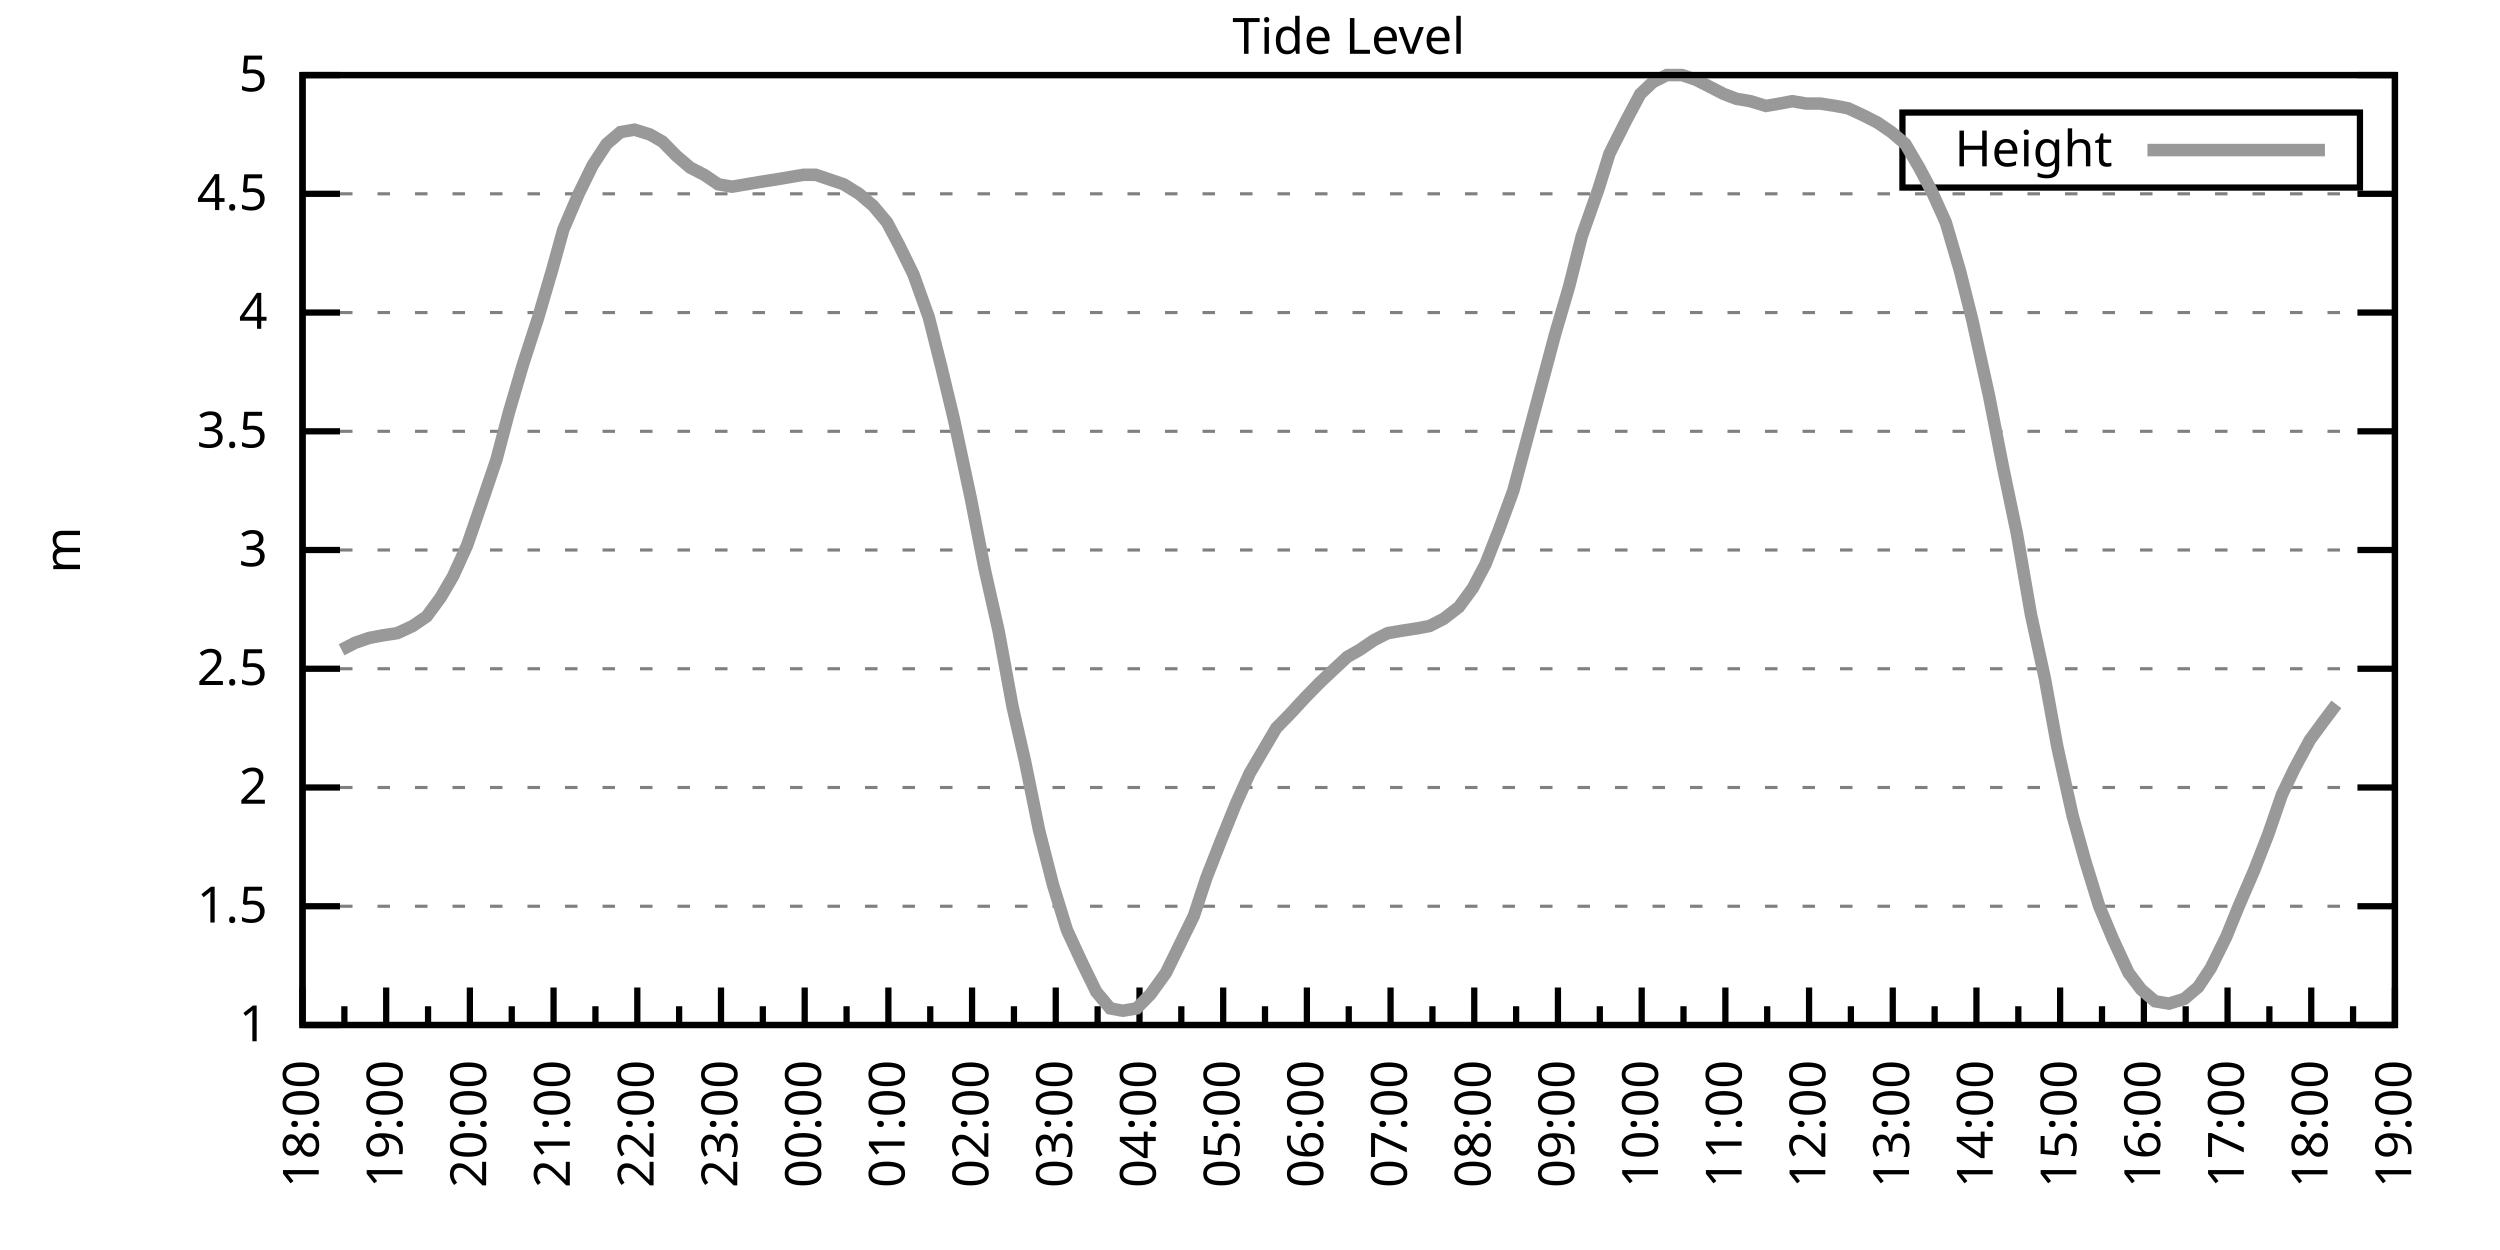
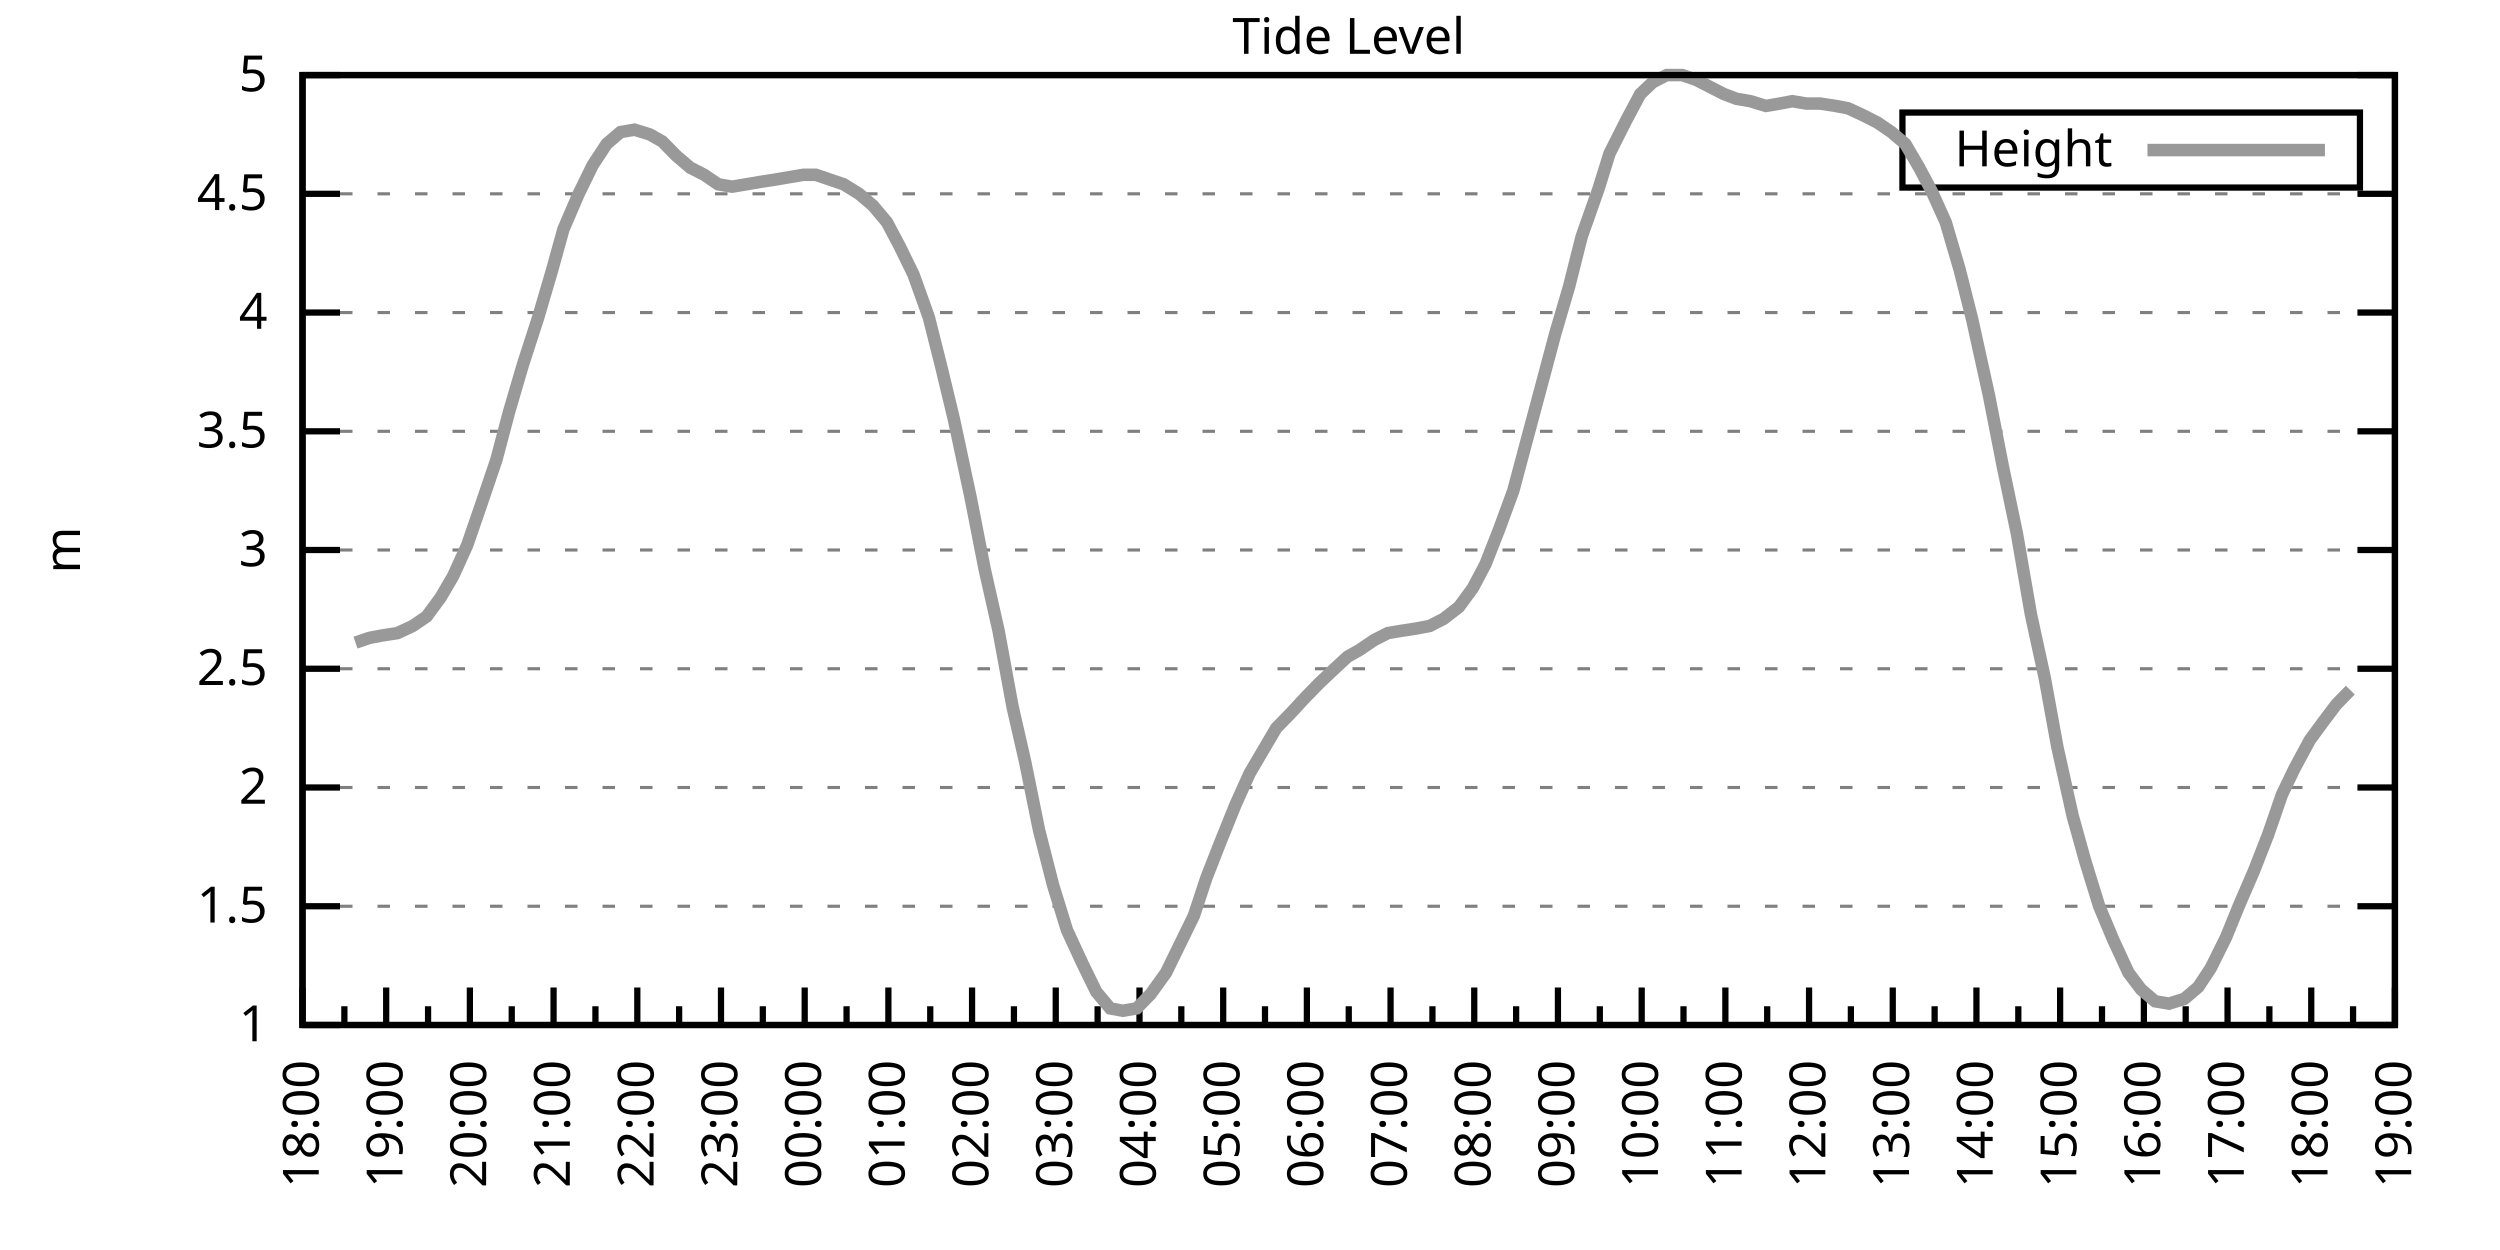
<svg xmlns="http://www.w3.org/2000/svg" xmlns:xlink="http://www.w3.org/1999/xlink" width="400" height="200" viewBox="0 0 400 200">
  <g id="gnuplot_canvas">
    <rect x="0" y="0" width="400" height="200" fill="none" />
    <defs>
      <circle id="gpDot" r="0.5" stroke-width="0.5" stroke="currentColor" />
      <path id="gpPt0" stroke-width="0.333" stroke="currentColor" d="M-1,0 h2 M0,-1 v2" />
      <path id="gpPt1" stroke-width="0.333" stroke="currentColor" d="M-1,-1 L1,1 M1,-1 L-1,1" />
      <path id="gpPt2" stroke-width="0.333" stroke="currentColor" d="M-1,0 L1,0 M0,-1 L0,1 M-1,-1 L1,1 M-1,1 L1,-1" />
      <rect id="gpPt3" stroke-width="0.333" stroke="currentColor" x="-1" y="-1" width="2" height="2" />
      <rect id="gpPt4" stroke-width="0.333" stroke="currentColor" fill="currentColor" x="-1" y="-1" width="2" height="2" />
      <circle id="gpPt5" stroke-width="0.333" stroke="currentColor" cx="0" cy="0" r="1" />
      <use xlink:href="#gpPt5" id="gpPt6" fill="currentColor" stroke="none" />
      <path id="gpPt7" stroke-width="0.333" stroke="currentColor" d="M0,-1.33 L-1.33,0.67 L1.33,0.67 z" />
      <use xlink:href="#gpPt7" id="gpPt8" fill="currentColor" stroke="none" />
      <use xlink:href="#gpPt7" id="gpPt9" stroke="currentColor" transform="rotate(180)" />
      <use xlink:href="#gpPt9" id="gpPt10" fill="currentColor" stroke="none" />
      <use xlink:href="#gpPt3" id="gpPt11" stroke="currentColor" transform="rotate(45)" />
      <use xlink:href="#gpPt11" id="gpPt12" fill="currentColor" stroke="none" />
      <path id="gpPt13" stroke-width="0.333" stroke="currentColor" d="M0,1.330 L1.265,0.411 L0.782,-1.067 L-0.782,-1.076 L-1.265,0.411 z" />
      <use xlink:href="#gpPt13" id="gpPt14" fill="currentColor" stroke="none" />
      <filter id="textbox" filterUnits="objectBoundingBox" x="0" y="0" height="1" width="1">
        <feFlood flood-color="white" flood-opacity="1" result="bgnd" />
        <feComposite in="SourceGraphic" in2="bgnd" operator="atop" />
      </filter>
      <filter id="greybox" filterUnits="objectBoundingBox" x="0" y="0" height="1" width="1">
        <feFlood flood-color="lightgrey" flood-opacity="1" result="grey" />
        <feComposite in="SourceGraphic" in2="grey" operator="atop" />
      </filter>
    </defs>
    <g fill="none" color="white" stroke="currentColor" stroke-width="1.00" stroke-linecap="butt" stroke-linejoin="miter">
</g>
    <g fill="none" color="black" stroke="currentColor" stroke-width="1.00" stroke-linecap="butt" stroke-linejoin="miter">
      <g stroke="none" shape-rendering="crispEdges">
        <polygon fill="rgb(255, 255, 255)" points="48.40,164.00 383.18,164.00 383.18,12.02 48.40,12.02 " />
      </g>
    </g>
    <g fill="none" color="black" stroke="currentColor" stroke-width="1.00" stroke-linecap="butt" stroke-linejoin="miter">
</g>
    <g fill="none" color="black" stroke="black" stroke-width="0.50" stroke-linecap="butt" stroke-linejoin="miter">
</g>
    <g fill="none" color="gray" stroke="currentColor" stroke-width="0.50" stroke-linecap="butt" stroke-linejoin="miter">
      <path stroke="gray" stroke-dasharray="2,4" class="gridline" d="M48.40,164.00 L383.19,164.00  " />
    </g>
    <g fill="none" color="gray" stroke="gray" stroke-width="1.00" stroke-linecap="butt" stroke-linejoin="miter">
</g>
    <g fill="none" color="black" stroke="currentColor" stroke-width="1.00" stroke-linecap="butt" stroke-linejoin="miter">
      <path stroke="black" d="M48.40,164.00 L54.40,164.00 M383.19,164.00 L377.19,164.00  " />
      <g transform="translate(42.80,166.60)" stroke="none" fill="black" font-family="Sans" font-size="8.00" text-anchor="end">
        <text>
          <tspan font-family="Sans"> 1</tspan>
        </text>
      </g>
    </g>
    <g fill="none" color="black" stroke="currentColor" stroke-width="1.00" stroke-linecap="butt" stroke-linejoin="miter">
</g>
    <g fill="none" color="black" stroke="black" stroke-width="0.50" stroke-linecap="butt" stroke-linejoin="miter">
</g>
    <g fill="none" color="gray" stroke="currentColor" stroke-width="0.50" stroke-linecap="butt" stroke-linejoin="miter">
      <path stroke="gray" stroke-dasharray="2,4" class="gridline" d="M48.40,145.00 L383.19,145.00  " />
    </g>
    <g fill="none" color="gray" stroke="gray" stroke-width="1.00" stroke-linecap="butt" stroke-linejoin="miter">
</g>
    <g fill="none" color="black" stroke="currentColor" stroke-width="1.00" stroke-linecap="butt" stroke-linejoin="miter">
      <path stroke="black" d="M48.40,145.00 L54.40,145.00 M383.19,145.00 L377.19,145.00  " />
      <g transform="translate(42.80,147.60)" stroke="none" fill="black" font-family="Sans" font-size="8.00" text-anchor="end">
        <text>
          <tspan font-family="Sans"> 1.5</tspan>
        </text>
      </g>
    </g>
    <g fill="none" color="black" stroke="currentColor" stroke-width="1.00" stroke-linecap="butt" stroke-linejoin="miter">
</g>
    <g fill="none" color="black" stroke="black" stroke-width="0.50" stroke-linecap="butt" stroke-linejoin="miter">
</g>
    <g fill="none" color="gray" stroke="currentColor" stroke-width="0.50" stroke-linecap="butt" stroke-linejoin="miter">
      <path stroke="gray" stroke-dasharray="2,4" class="gridline" d="M48.40,126.00 L383.19,126.00  " />
    </g>
    <g fill="none" color="gray" stroke="gray" stroke-width="1.00" stroke-linecap="butt" stroke-linejoin="miter">
</g>
    <g fill="none" color="black" stroke="currentColor" stroke-width="1.00" stroke-linecap="butt" stroke-linejoin="miter">
      <path stroke="black" d="M48.40,126.00 L54.40,126.00 M383.19,126.00 L377.19,126.00  " />
      <g transform="translate(42.80,128.60)" stroke="none" fill="black" font-family="Sans" font-size="8.00" text-anchor="end">
        <text>
          <tspan font-family="Sans"> 2</tspan>
        </text>
      </g>
    </g>
    <g fill="none" color="black" stroke="currentColor" stroke-width="1.00" stroke-linecap="butt" stroke-linejoin="miter">
</g>
    <g fill="none" color="black" stroke="black" stroke-width="0.50" stroke-linecap="butt" stroke-linejoin="miter">
</g>
    <g fill="none" color="gray" stroke="currentColor" stroke-width="0.50" stroke-linecap="butt" stroke-linejoin="miter">
      <path stroke="gray" stroke-dasharray="2,4" class="gridline" d="M48.40,107.00 L383.19,107.00  " />
    </g>
    <g fill="none" color="gray" stroke="gray" stroke-width="1.00" stroke-linecap="butt" stroke-linejoin="miter">
</g>
    <g fill="none" color="black" stroke="currentColor" stroke-width="1.00" stroke-linecap="butt" stroke-linejoin="miter">
      <path stroke="black" d="M48.40,107.00 L54.40,107.00 M383.19,107.00 L377.19,107.00  " />
      <g transform="translate(42.80,109.60)" stroke="none" fill="black" font-family="Sans" font-size="8.00" text-anchor="end">
        <text>
          <tspan font-family="Sans"> 2.5</tspan>
        </text>
      </g>
    </g>
    <g fill="none" color="black" stroke="currentColor" stroke-width="1.00" stroke-linecap="butt" stroke-linejoin="miter">
</g>
    <g fill="none" color="black" stroke="black" stroke-width="0.50" stroke-linecap="butt" stroke-linejoin="miter">
</g>
    <g fill="none" color="gray" stroke="currentColor" stroke-width="0.50" stroke-linecap="butt" stroke-linejoin="miter">
      <path stroke="gray" stroke-dasharray="2,4" class="gridline" d="M48.40,88.00 L383.19,88.00  " />
    </g>
    <g fill="none" color="gray" stroke="gray" stroke-width="1.00" stroke-linecap="butt" stroke-linejoin="miter">
</g>
    <g fill="none" color="black" stroke="currentColor" stroke-width="1.00" stroke-linecap="butt" stroke-linejoin="miter">
      <path stroke="black" d="M48.40,88.00 L54.40,88.00 M383.19,88.00 L377.19,88.00  " />
      <g transform="translate(42.80,90.60)" stroke="none" fill="black" font-family="Sans" font-size="8.00" text-anchor="end">
        <text>
          <tspan font-family="Sans"> 3</tspan>
        </text>
      </g>
    </g>
    <g fill="none" color="black" stroke="currentColor" stroke-width="1.00" stroke-linecap="butt" stroke-linejoin="miter">
</g>
    <g fill="none" color="black" stroke="black" stroke-width="0.50" stroke-linecap="butt" stroke-linejoin="miter">
</g>
    <g fill="none" color="gray" stroke="currentColor" stroke-width="0.50" stroke-linecap="butt" stroke-linejoin="miter">
      <path stroke="gray" stroke-dasharray="2,4" class="gridline" d="M48.40,69.01 L383.19,69.01  " />
    </g>
    <g fill="none" color="gray" stroke="gray" stroke-width="1.00" stroke-linecap="butt" stroke-linejoin="miter">
</g>
    <g fill="none" color="black" stroke="currentColor" stroke-width="1.00" stroke-linecap="butt" stroke-linejoin="miter">
      <path stroke="black" d="M48.40,69.01 L54.40,69.01 M383.19,69.01 L377.19,69.01  " />
      <g transform="translate(42.80,71.61)" stroke="none" fill="black" font-family="Sans" font-size="8.00" text-anchor="end">
        <text>
          <tspan font-family="Sans"> 3.5</tspan>
        </text>
      </g>
    </g>
    <g fill="none" color="black" stroke="currentColor" stroke-width="1.00" stroke-linecap="butt" stroke-linejoin="miter">
</g>
    <g fill="none" color="black" stroke="black" stroke-width="0.50" stroke-linecap="butt" stroke-linejoin="miter">
</g>
    <g fill="none" color="gray" stroke="currentColor" stroke-width="0.50" stroke-linecap="butt" stroke-linejoin="miter">
      <path stroke="gray" stroke-dasharray="2,4" class="gridline" d="M48.40,50.01 L383.19,50.01  " />
    </g>
    <g fill="none" color="gray" stroke="gray" stroke-width="1.00" stroke-linecap="butt" stroke-linejoin="miter">
</g>
    <g fill="none" color="black" stroke="currentColor" stroke-width="1.00" stroke-linecap="butt" stroke-linejoin="miter">
      <path stroke="black" d="M48.40,50.01 L54.40,50.01 M383.19,50.01 L377.19,50.01  " />
      <g transform="translate(42.80,52.61)" stroke="none" fill="black" font-family="Sans" font-size="8.00" text-anchor="end">
        <text>
          <tspan font-family="Sans"> 4</tspan>
        </text>
      </g>
    </g>
    <g fill="none" color="black" stroke="currentColor" stroke-width="1.00" stroke-linecap="butt" stroke-linejoin="miter">
</g>
    <g fill="none" color="black" stroke="black" stroke-width="0.50" stroke-linecap="butt" stroke-linejoin="miter">
</g>
    <g fill="none" color="gray" stroke="currentColor" stroke-width="0.50" stroke-linecap="butt" stroke-linejoin="miter">
      <path stroke="gray" stroke-dasharray="2,4" class="gridline" d="M48.40,31.01 L383.19,31.01  " />
    </g>
    <g fill="none" color="gray" stroke="gray" stroke-width="1.00" stroke-linecap="butt" stroke-linejoin="miter">
</g>
    <g fill="none" color="black" stroke="currentColor" stroke-width="1.00" stroke-linecap="butt" stroke-linejoin="miter">
      <path stroke="black" d="M48.40,31.01 L54.40,31.01 M383.19,31.01 L377.19,31.01  " />
      <g transform="translate(42.80,33.61)" stroke="none" fill="black" font-family="Sans" font-size="8.00" text-anchor="end">
        <text>
          <tspan font-family="Sans"> 4.5</tspan>
        </text>
      </g>
    </g>
    <g fill="none" color="black" stroke="currentColor" stroke-width="1.00" stroke-linecap="butt" stroke-linejoin="miter">
</g>
    <g fill="none" color="black" stroke="black" stroke-width="0.50" stroke-linecap="butt" stroke-linejoin="miter">
</g>
    <g fill="none" color="gray" stroke="currentColor" stroke-width="0.50" stroke-linecap="butt" stroke-linejoin="miter">
      <path stroke="gray" stroke-dasharray="2,4" class="gridline" d="M48.40,12.01 L383.19,12.01  " />
    </g>
    <g fill="none" color="gray" stroke="gray" stroke-width="1.00" stroke-linecap="butt" stroke-linejoin="miter">
</g>
    <g fill="none" color="black" stroke="currentColor" stroke-width="1.00" stroke-linecap="butt" stroke-linejoin="miter">
      <path stroke="black" d="M48.40,12.01 L54.40,12.01 M383.19,12.01 L377.19,12.01  " />
      <g transform="translate(42.80,14.61)" stroke="none" fill="black" font-family="Sans" font-size="8.00" text-anchor="end">
        <text>
          <tspan font-family="Sans"> 5</tspan>
        </text>
      </g>
    </g>
    <g fill="none" color="black" stroke="currentColor" stroke-width="1.00" stroke-linecap="butt" stroke-linejoin="miter">
      <path stroke="black" d="M48.40,164.00 L48.40,158.00  " />
      <g transform="translate(51.00,169.60) rotate(270)" stroke="none" fill="black" font-family="Sans" font-size="8.00" text-anchor="end">
        <text>
          <tspan font-family="Sans">18:00</tspan>
        </text>
      </g>
    </g>
    <g fill="none" color="black" stroke="currentColor" stroke-width="1.00" stroke-linecap="butt" stroke-linejoin="miter">
      <path stroke="black" d="M55.10,164.00 L55.10,161.00 M61.79,164.00 L61.79,158.00  " />
      <g transform="translate(64.39,169.60) rotate(270)" stroke="none" fill="black" font-family="Sans" font-size="8.00" text-anchor="end">
        <text>
          <tspan font-family="Sans">19:00</tspan>
        </text>
      </g>
    </g>
    <g fill="none" color="black" stroke="currentColor" stroke-width="1.00" stroke-linecap="butt" stroke-linejoin="miter">
      <path stroke="black" d="M68.49,164.00 L68.49,161.00 M75.18,164.00 L75.18,158.00  " />
      <g transform="translate(77.78,169.60) rotate(270)" stroke="none" fill="black" font-family="Sans" font-size="8.00" text-anchor="end">
        <text>
          <tspan font-family="Sans">20:00</tspan>
        </text>
      </g>
    </g>
    <g fill="none" color="black" stroke="currentColor" stroke-width="1.00" stroke-linecap="butt" stroke-linejoin="miter">
      <path stroke="black" d="M81.88,164.00 L81.88,161.00 M88.57,164.00 L88.57,158.00  " />
      <g transform="translate(91.17,169.60) rotate(270)" stroke="none" fill="black" font-family="Sans" font-size="8.00" text-anchor="end">
        <text>
          <tspan font-family="Sans">21:00</tspan>
        </text>
      </g>
    </g>
    <g fill="none" color="black" stroke="currentColor" stroke-width="1.00" stroke-linecap="butt" stroke-linejoin="miter">
      <path stroke="black" d="M95.27,164.00 L95.27,161.00 M101.97,164.00 L101.97,158.00  " />
      <g transform="translate(104.57,169.60) rotate(270)" stroke="none" fill="black" font-family="Sans" font-size="8.00" text-anchor="end">
        <text>
          <tspan font-family="Sans">22:00</tspan>
        </text>
      </g>
    </g>
    <g fill="none" color="black" stroke="currentColor" stroke-width="1.00" stroke-linecap="butt" stroke-linejoin="miter">
      <path stroke="black" d="M108.66,164.00 L108.66,161.00 M115.36,164.00 L115.36,158.00  " />
      <g transform="translate(117.96,169.60) rotate(270)" stroke="none" fill="black" font-family="Sans" font-size="8.00" text-anchor="end">
        <text>
          <tspan font-family="Sans">23:00</tspan>
        </text>
      </g>
    </g>
    <g fill="none" color="black" stroke="currentColor" stroke-width="1.00" stroke-linecap="butt" stroke-linejoin="miter">
      <path stroke="black" d="M122.05,164.00 L122.05,161.00 M128.75,164.00 L128.75,158.00  " />
      <g transform="translate(131.35,169.60) rotate(270)" stroke="none" fill="black" font-family="Sans" font-size="8.00" text-anchor="end">
        <text>
          <tspan font-family="Sans">00:00</tspan>
        </text>
      </g>
    </g>
    <g fill="none" color="black" stroke="currentColor" stroke-width="1.00" stroke-linecap="butt" stroke-linejoin="miter">
      <path stroke="black" d="M135.45,164.00 L135.45,161.00 M142.14,164.00 L142.14,158.00  " />
      <g transform="translate(144.74,169.60) rotate(270)" stroke="none" fill="black" font-family="Sans" font-size="8.00" text-anchor="end">
        <text>
          <tspan font-family="Sans">01:00</tspan>
        </text>
      </g>
    </g>
    <g fill="none" color="black" stroke="currentColor" stroke-width="1.00" stroke-linecap="butt" stroke-linejoin="miter">
      <path stroke="black" d="M148.84,164.00 L148.84,161.00 M155.53,164.00 L155.53,158.00  " />
      <g transform="translate(158.13,169.60) rotate(270)" stroke="none" fill="black" font-family="Sans" font-size="8.00" text-anchor="end">
        <text>
          <tspan font-family="Sans">02:00</tspan>
        </text>
      </g>
    </g>
    <g fill="none" color="black" stroke="currentColor" stroke-width="1.00" stroke-linecap="butt" stroke-linejoin="miter">
      <path stroke="black" d="M162.23,164.00 L162.23,161.00 M168.92,164.00 L168.92,158.00  " />
      <g transform="translate(171.52,169.60) rotate(270)" stroke="none" fill="black" font-family="Sans" font-size="8.00" text-anchor="end">
        <text>
          <tspan font-family="Sans">03:00</tspan>
        </text>
      </g>
    </g>
    <g fill="none" color="black" stroke="currentColor" stroke-width="1.00" stroke-linecap="butt" stroke-linejoin="miter">
      <path stroke="black" d="M175.62,164.00 L175.62,161.00 M182.32,164.00 L182.32,158.00  " />
      <g transform="translate(184.92,169.60) rotate(270)" stroke="none" fill="black" font-family="Sans" font-size="8.00" text-anchor="end">
        <text>
          <tspan font-family="Sans">04:00</tspan>
        </text>
      </g>
    </g>
    <g fill="none" color="black" stroke="currentColor" stroke-width="1.00" stroke-linecap="butt" stroke-linejoin="miter">
      <path stroke="black" d="M189.01,164.00 L189.01,161.00 M195.71,164.00 L195.71,158.00  " />
      <g transform="translate(198.31,169.60) rotate(270)" stroke="none" fill="black" font-family="Sans" font-size="8.00" text-anchor="end">
        <text>
          <tspan font-family="Sans">05:00</tspan>
        </text>
      </g>
    </g>
    <g fill="none" color="black" stroke="currentColor" stroke-width="1.00" stroke-linecap="butt" stroke-linejoin="miter">
      <path stroke="black" d="M202.40,164.00 L202.40,161.00 M209.10,164.00 L209.10,158.00  " />
      <g transform="translate(211.70,169.60) rotate(270)" stroke="none" fill="black" font-family="Sans" font-size="8.00" text-anchor="end">
        <text>
          <tspan font-family="Sans">06:00</tspan>
        </text>
      </g>
    </g>
    <g fill="none" color="black" stroke="currentColor" stroke-width="1.00" stroke-linecap="butt" stroke-linejoin="miter">
      <path stroke="black" d="M215.80,164.00 L215.80,161.00 M222.49,164.00 L222.49,158.00  " />
      <g transform="translate(225.09,169.60) rotate(270)" stroke="none" fill="black" font-family="Sans" font-size="8.00" text-anchor="end">
        <text>
          <tspan font-family="Sans">07:00</tspan>
        </text>
      </g>
    </g>
    <g fill="none" color="black" stroke="currentColor" stroke-width="1.00" stroke-linecap="butt" stroke-linejoin="miter">
      <path stroke="black" d="M229.19,164.00 L229.19,161.00 M235.88,164.00 L235.88,158.00  " />
      <g transform="translate(238.48,169.60) rotate(270)" stroke="none" fill="black" font-family="Sans" font-size="8.00" text-anchor="end">
        <text>
          <tspan font-family="Sans">08:00</tspan>
        </text>
      </g>
    </g>
    <g fill="none" color="black" stroke="currentColor" stroke-width="1.00" stroke-linecap="butt" stroke-linejoin="miter">
      <path stroke="black" d="M242.58,164.00 L242.58,161.00 M249.27,164.00 L249.27,158.00  " />
      <g transform="translate(251.87,169.60) rotate(270)" stroke="none" fill="black" font-family="Sans" font-size="8.00" text-anchor="end">
        <text>
          <tspan font-family="Sans">09:00</tspan>
        </text>
      </g>
    </g>
    <g fill="none" color="black" stroke="currentColor" stroke-width="1.00" stroke-linecap="butt" stroke-linejoin="miter">
      <path stroke="black" d="M255.97,164.00 L255.97,161.00 M262.67,164.00 L262.67,158.00  " />
      <g transform="translate(265.27,169.60) rotate(270)" stroke="none" fill="black" font-family="Sans" font-size="8.00" text-anchor="end">
        <text>
          <tspan font-family="Sans">10:00</tspan>
        </text>
      </g>
    </g>
    <g fill="none" color="black" stroke="currentColor" stroke-width="1.00" stroke-linecap="butt" stroke-linejoin="miter">
      <path stroke="black" d="M269.36,164.00 L269.36,161.00 M276.06,164.00 L276.06,158.00  " />
      <g transform="translate(278.66,169.60) rotate(270)" stroke="none" fill="black" font-family="Sans" font-size="8.00" text-anchor="end">
        <text>
          <tspan font-family="Sans">11:00</tspan>
        </text>
      </g>
    </g>
    <g fill="none" color="black" stroke="currentColor" stroke-width="1.00" stroke-linecap="butt" stroke-linejoin="miter">
      <path stroke="black" d="M282.75,164.00 L282.75,161.00 M289.45,164.00 L289.45,158.00  " />
      <g transform="translate(292.05,169.60) rotate(270)" stroke="none" fill="black" font-family="Sans" font-size="8.00" text-anchor="end">
        <text>
          <tspan font-family="Sans">12:00</tspan>
        </text>
      </g>
    </g>
    <g fill="none" color="black" stroke="currentColor" stroke-width="1.00" stroke-linecap="butt" stroke-linejoin="miter">
      <path stroke="black" d="M296.14,164.00 L296.14,161.00 M302.84,164.00 L302.84,158.00  " />
      <g transform="translate(305.44,169.60) rotate(270)" stroke="none" fill="black" font-family="Sans" font-size="8.00" text-anchor="end">
        <text>
          <tspan font-family="Sans">13:00</tspan>
        </text>
      </g>
    </g>
    <g fill="none" color="black" stroke="currentColor" stroke-width="1.00" stroke-linecap="butt" stroke-linejoin="miter">
      <path stroke="black" d="M309.54,164.00 L309.54,161.00 M316.23,164.00 L316.23,158.00  " />
      <g transform="translate(318.83,169.60) rotate(270)" stroke="none" fill="black" font-family="Sans" font-size="8.00" text-anchor="end">
        <text>
          <tspan font-family="Sans">14:00</tspan>
        </text>
      </g>
    </g>
    <g fill="none" color="black" stroke="currentColor" stroke-width="1.00" stroke-linecap="butt" stroke-linejoin="miter">
      <path stroke="black" d="M322.93,164.00 L322.93,161.00 M329.62,164.00 L329.62,158.00  " />
      <g transform="translate(332.22,169.60) rotate(270)" stroke="none" fill="black" font-family="Sans" font-size="8.00" text-anchor="end">
        <text>
          <tspan font-family="Sans">15:00</tspan>
        </text>
      </g>
    </g>
    <g fill="none" color="black" stroke="currentColor" stroke-width="1.00" stroke-linecap="butt" stroke-linejoin="miter">
      <path stroke="black" d="M336.32,164.00 L336.32,161.00 M343.02,164.00 L343.02,158.00  " />
      <g transform="translate(345.62,169.60) rotate(270)" stroke="none" fill="black" font-family="Sans" font-size="8.00" text-anchor="end">
        <text>
          <tspan font-family="Sans">16:00</tspan>
        </text>
      </g>
    </g>
    <g fill="none" color="black" stroke="currentColor" stroke-width="1.00" stroke-linecap="butt" stroke-linejoin="miter">
      <path stroke="black" d="M349.71,164.00 L349.71,161.00 M356.41,164.00 L356.41,158.00  " />
      <g transform="translate(359.01,169.60) rotate(270)" stroke="none" fill="black" font-family="Sans" font-size="8.00" text-anchor="end">
        <text>
          <tspan font-family="Sans">17:00</tspan>
        </text>
      </g>
    </g>
    <g fill="none" color="black" stroke="currentColor" stroke-width="1.00" stroke-linecap="butt" stroke-linejoin="miter">
      <path stroke="black" d="M363.10,164.00 L363.10,161.00 M369.80,164.00 L369.80,158.00  " />
      <g transform="translate(372.40,169.60) rotate(270)" stroke="none" fill="black" font-family="Sans" font-size="8.00" text-anchor="end">
        <text>
          <tspan font-family="Sans">18:00</tspan>
        </text>
      </g>
    </g>
    <g fill="none" color="black" stroke="currentColor" stroke-width="1.00" stroke-linecap="butt" stroke-linejoin="miter">
      <path stroke="black" d="M376.49,164.00 L376.49,161.00 M383.19,164.00 L383.19,158.00  " />
      <g transform="translate(385.79,169.60) rotate(270)" stroke="none" fill="black" font-family="Sans" font-size="8.00" text-anchor="end">
        <text>
          <tspan font-family="Sans">19:00</tspan>
        </text>
      </g>
    </g>
    <g fill="none" color="black" stroke="currentColor" stroke-width="1.00" stroke-linecap="butt" stroke-linejoin="miter">
</g>
    <g fill="none" color="black" stroke="currentColor" stroke-width="1.00" stroke-linecap="butt" stroke-linejoin="miter">
      <path stroke="black" d="M48.40,12.01 L48.40,164.00 L383.19,164.00 L383.19,12.01 L48.40,12.01 Z  " />
    </g>
    <g fill="none" color="black" stroke="currentColor" stroke-width="1.00" stroke-linecap="butt" stroke-linejoin="miter">
      <g transform="translate(12.80,88.01) rotate(270)" stroke="none" fill="black" font-family="Sans" font-size="8.00" text-anchor="middle">
        <text>
          <tspan font-family="Sans">m</tspan>
        </text>
      </g>
    </g>
    <g fill="none" color="black" stroke="currentColor" stroke-width="1.00" stroke-linecap="butt" stroke-linejoin="miter">
</g>
    <g fill="none" color="black" stroke="currentColor" stroke-width="1.00" stroke-linecap="butt" stroke-linejoin="miter">
      <path stroke="black" d="M304.39,30.01 L304.39,18.01 L377.59,18.01 L377.59,30.01 L304.39,30.01 Z  " />
    </g>
    <g id="Tide_level_plot_1">
      <g fill="none" color="white" stroke="black" stroke-width="2.00" stroke-linecap="butt" stroke-linejoin="miter">
</g>
      <g fill="none" color="black" stroke="currentColor" stroke-width="2.00" stroke-linecap="butt" stroke-linejoin="miter">
        <g transform="translate(337.99,26.61)" stroke="none" fill="black" font-family="Sans" font-size="8.00" text-anchor="end">
          <text>
            <tspan font-family="Sans">Height</tspan>
          </text>
        </g>
      </g>
      <g fill="none" color="black" stroke="currentColor" stroke-width="2.00" stroke-linecap="butt" stroke-linejoin="miter">
-         <path stroke="rgb(153, 153, 153)" d="M343.59,24.01 L371.99,24.01 M54.65,103.96 L56.88,102.82 L59.11,102.06 L61.12,101.68 L63.58,101.30 L66.03,100.16   L68.26,98.64 L70.50,95.60 L72.50,92.18 L74.74,87.25 L76.97,80.79 L79.42,73.57 L81.43,65.97 L83.66,58.37   L86.12,50.77 L88.35,43.17 L90.14,36.71 L92.59,31.01 L94.82,26.45 L97.06,23.03 L99.29,21.13 L101.52,20.75   L103.98,21.51 L105.98,22.65 L108.22,24.93 L110.45,26.83 L112.68,27.97 L114.91,29.49 L117.14,29.87 L119.38,29.49   L121.61,29.11 L124.06,28.73 L126.29,28.35 L128.53,27.97 L130.54,27.97 L132.77,28.73 L135.00,29.49 L137.45,31.01   L139.69,32.91 L141.92,35.57 L143.93,39.37 L146.16,43.93 L148.61,50.77 L150.62,58.75 L152.63,67.11 L155.31,79.65   L157.54,91.04 L159.77,100.92 L162.01,113.08 L164.01,121.82 L166.25,132.84 L168.48,141.58 L170.71,148.80 L173.17,154.12   L175.40,158.68 L177.63,161.34 L179.64,161.72 L181.87,161.34 L184.10,159.06 L186.56,155.64 L188.79,151.08 L191.02,146.52   L193.03,140.44 L195.26,134.74 L197.72,128.66 L199.95,123.72 L202.18,119.92 L204.19,116.50 L206.42,114.22 L208.88,111.56   L211.11,109.28 L213.12,107.38 L215.57,105.10 L217.58,103.96 L219.81,102.44 L222.04,101.30 L224.28,100.92 L226.73,100.54   L228.74,100.16 L230.97,99.02 L233.43,97.12 L235.66,94.08 L237.67,90.28 L239.90,84.59 L242.13,78.51 L244.36,70.15   L246.60,61.79 L248.83,53.43 L251.06,45.83 L253.07,37.85 L255.75,30.25 L257.53,24.55 L260.21,19.23 L262.44,15.05   L264.45,13.15 L266.68,12.01 L269.14,12.01 L271.37,12.77 L273.60,13.91 L275.83,15.05 L277.84,15.81 L280.07,16.19   L282.53,16.95 L284.76,16.57 L286.77,16.19 L289.00,16.57 L291.23,16.57 L293.69,16.95 L295.70,17.33 L298.15,18.47   L300.39,19.61 L302.62,21.13 L304.85,23.03 L307.08,26.83 L309.09,30.63 L311.32,35.57 L313.55,43.17 L315.56,51.15   L318.24,63.31 L320.47,74.71 L322.70,85.35 L324.94,98.26 L327.17,108.52 L329.18,119.54 L331.63,130.56 L333.64,137.78   L335.87,145.00 L338.10,150.32 L340.56,155.64 L342.57,158.30 L344.80,160.20 L347.03,160.58 L349.49,159.82 L351.72,157.92   L353.73,154.88 L356.18,149.94 L358.19,145.00 L360.65,139.30 L362.88,133.60 L365.11,127.14 L367.12,122.96 L369.58,118.40   L371.81,115.36 L373.82,112.70  " />
+         <path stroke="rgb(153, 153, 153)" d="M343.59,24.01 L371.99,24.01 M56.88,102.82 L59.11,102.06 L61.12,101.68 L63.58,101.30 L66.03,100.16 L68.26,98.64   L70.50,95.60 L72.50,92.18 L74.74,87.25 L76.97,80.79 L79.42,73.57 L81.43,65.97 L83.66,58.37 L86.12,50.77   L88.35,43.17 L90.14,36.71 L92.59,31.01 L94.82,26.45 L97.06,23.03 L99.29,21.13 L101.52,20.75 L103.98,21.51   L105.98,22.65 L108.22,24.93 L110.45,26.83 L112.68,27.97 L114.91,29.49 L117.14,29.87 L119.38,29.49 L121.61,29.11   L124.06,28.73 L126.29,28.35 L128.53,27.97 L130.54,27.97 L132.77,28.73 L135.00,29.49 L137.45,31.01 L139.69,32.91   L141.92,35.57 L143.93,39.37 L146.16,43.93 L148.61,50.77 L150.62,58.75 L152.63,67.11 L155.31,79.65 L157.54,91.04   L159.77,100.92 L162.01,113.08 L164.01,121.82 L166.25,132.84 L168.48,141.58 L170.71,148.80 L173.17,154.12 L175.40,158.68   L177.63,161.34 L179.64,161.72 L181.87,161.34 L184.10,159.06 L186.56,155.64 L188.79,151.08 L191.02,146.52 L193.03,140.44   L195.26,134.74 L197.72,128.66 L199.95,123.72 L202.18,119.92 L204.19,116.50 L206.42,114.22 L208.88,111.56 L211.11,109.28   L213.12,107.38 L215.57,105.10 L217.58,103.96 L219.81,102.44 L222.04,101.30 L224.28,100.92 L226.73,100.54 L228.74,100.16   L230.97,99.02 L233.43,97.12 L235.66,94.08 L237.67,90.28 L239.90,84.59 L242.13,78.51 L244.36,70.15 L246.60,61.79   L248.83,53.43 L251.06,45.83 L253.07,37.85 L255.75,30.25 L257.53,24.55 L260.21,19.23 L262.44,15.05 L264.45,13.15   L266.68,12.01 L269.14,12.01 L271.37,12.77 L273.60,13.91 L275.83,15.05 L277.84,15.81 L280.07,16.19 L282.53,16.95   L284.76,16.57 L286.77,16.19 L289.00,16.57 L291.23,16.57 L293.69,16.95 L295.70,17.33 L298.15,18.47 L300.39,19.61   L302.62,21.13 L304.85,23.03 L307.08,26.83 L309.09,30.63 L311.32,35.57 L313.55,43.17 L315.56,51.15 L318.24,63.31   L320.47,74.71 L322.70,85.35 L324.94,98.26 L327.17,108.52 L329.18,119.54 L331.63,130.56 L333.64,137.78 L335.87,145.00   L338.10,150.32 L340.56,155.64 L342.57,158.30 L344.80,160.20 L347.03,160.58 L349.49,159.82 L351.72,157.92 L353.73,154.88   L356.18,149.94 L358.19,145.00 L360.65,139.30 L362.88,133.60 L365.11,127.14 L367.12,122.96 L369.58,118.40 L371.81,115.36   L373.82,112.70 L376.05,110.42  " />
      </g>
    </g>
    <g fill="none" color="black" stroke="currentColor" stroke-width="2.00" stroke-linecap="butt" stroke-linejoin="miter">
</g>
    <g fill="none" color="black" stroke="black" stroke-width="1.00" stroke-linecap="butt" stroke-linejoin="miter">
</g>
    <g fill="none" color="black" stroke="currentColor" stroke-width="1.00" stroke-linecap="butt" stroke-linejoin="miter">
      <path stroke="black" d="M48.40,12.01 L48.40,164.00 L383.19,164.00 L383.19,12.01 L48.40,12.01 Z  " />
    </g>
    <g fill="none" color="black" stroke="currentColor" stroke-width="1.00" stroke-linecap="butt" stroke-linejoin="miter">
      <g transform="translate(215.79,8.61)" stroke="none" fill="black" font-family="Sans" font-size="8.00" text-anchor="middle">
        <text>
          <tspan font-family="Sans">Tide Level</tspan>
        </text>
      </g>
    </g>
    <g fill="none" color="black" stroke="currentColor" stroke-width="1.00" stroke-linecap="butt" stroke-linejoin="miter">
</g>
  </g>
</svg>
